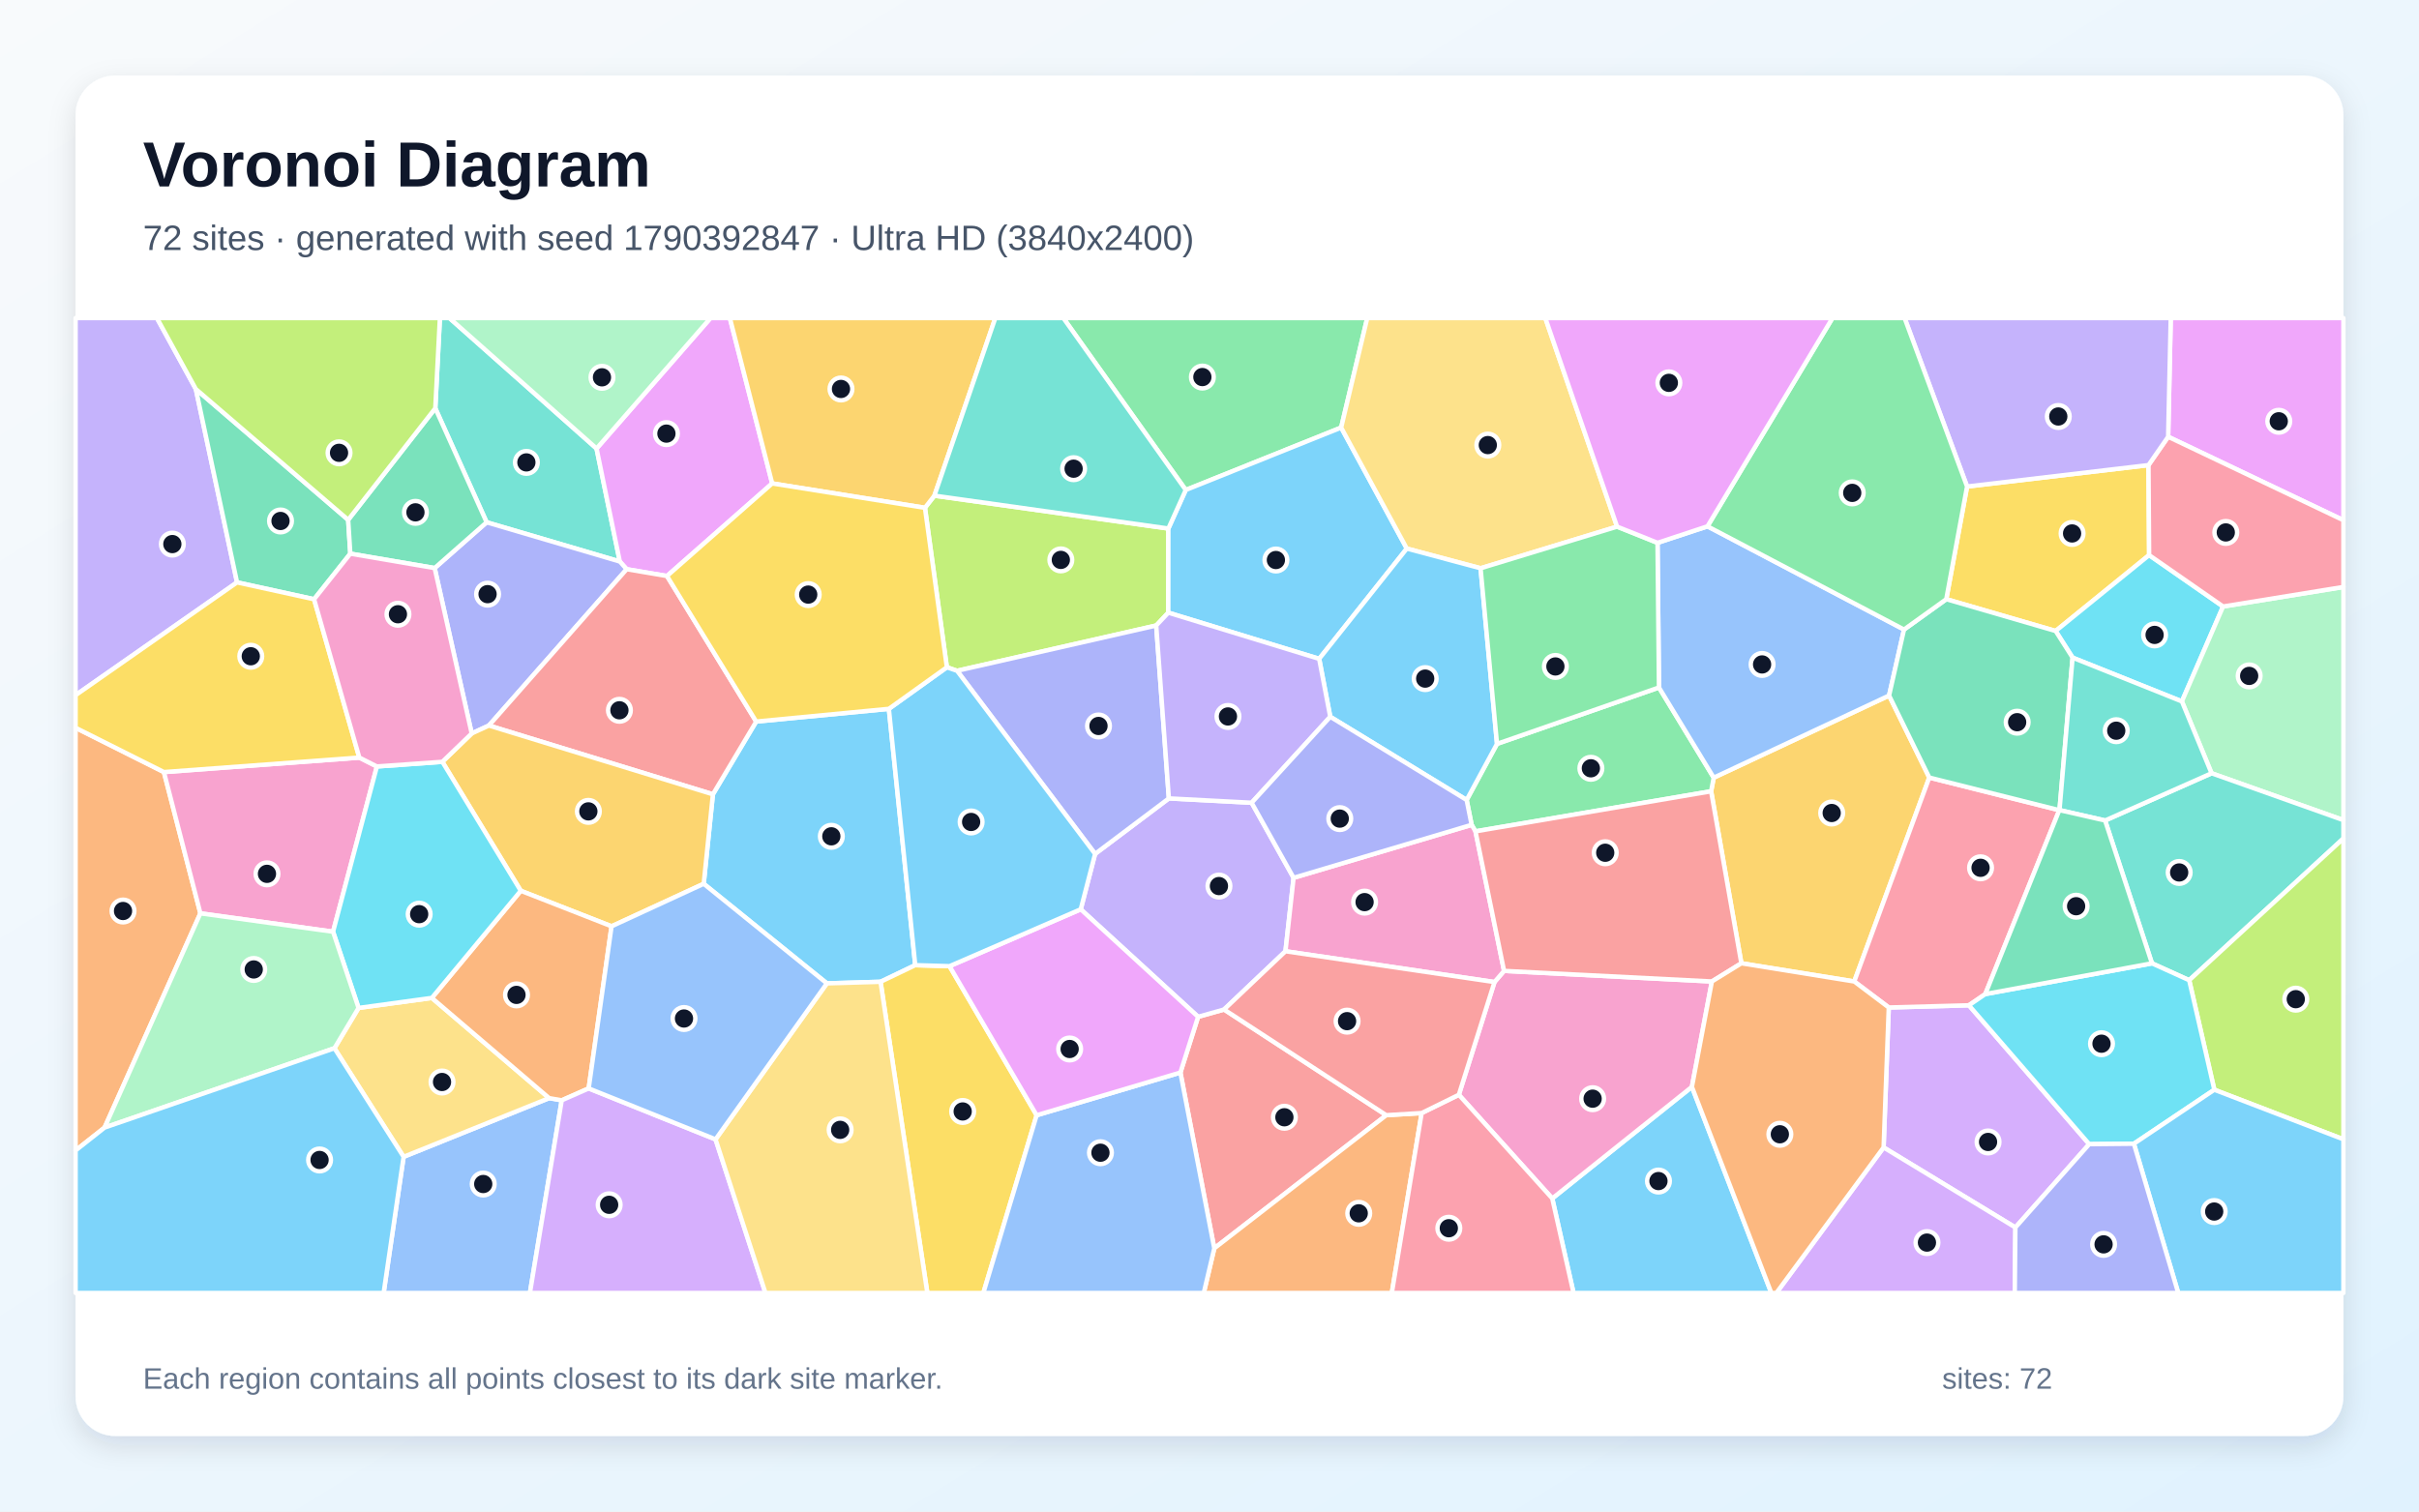
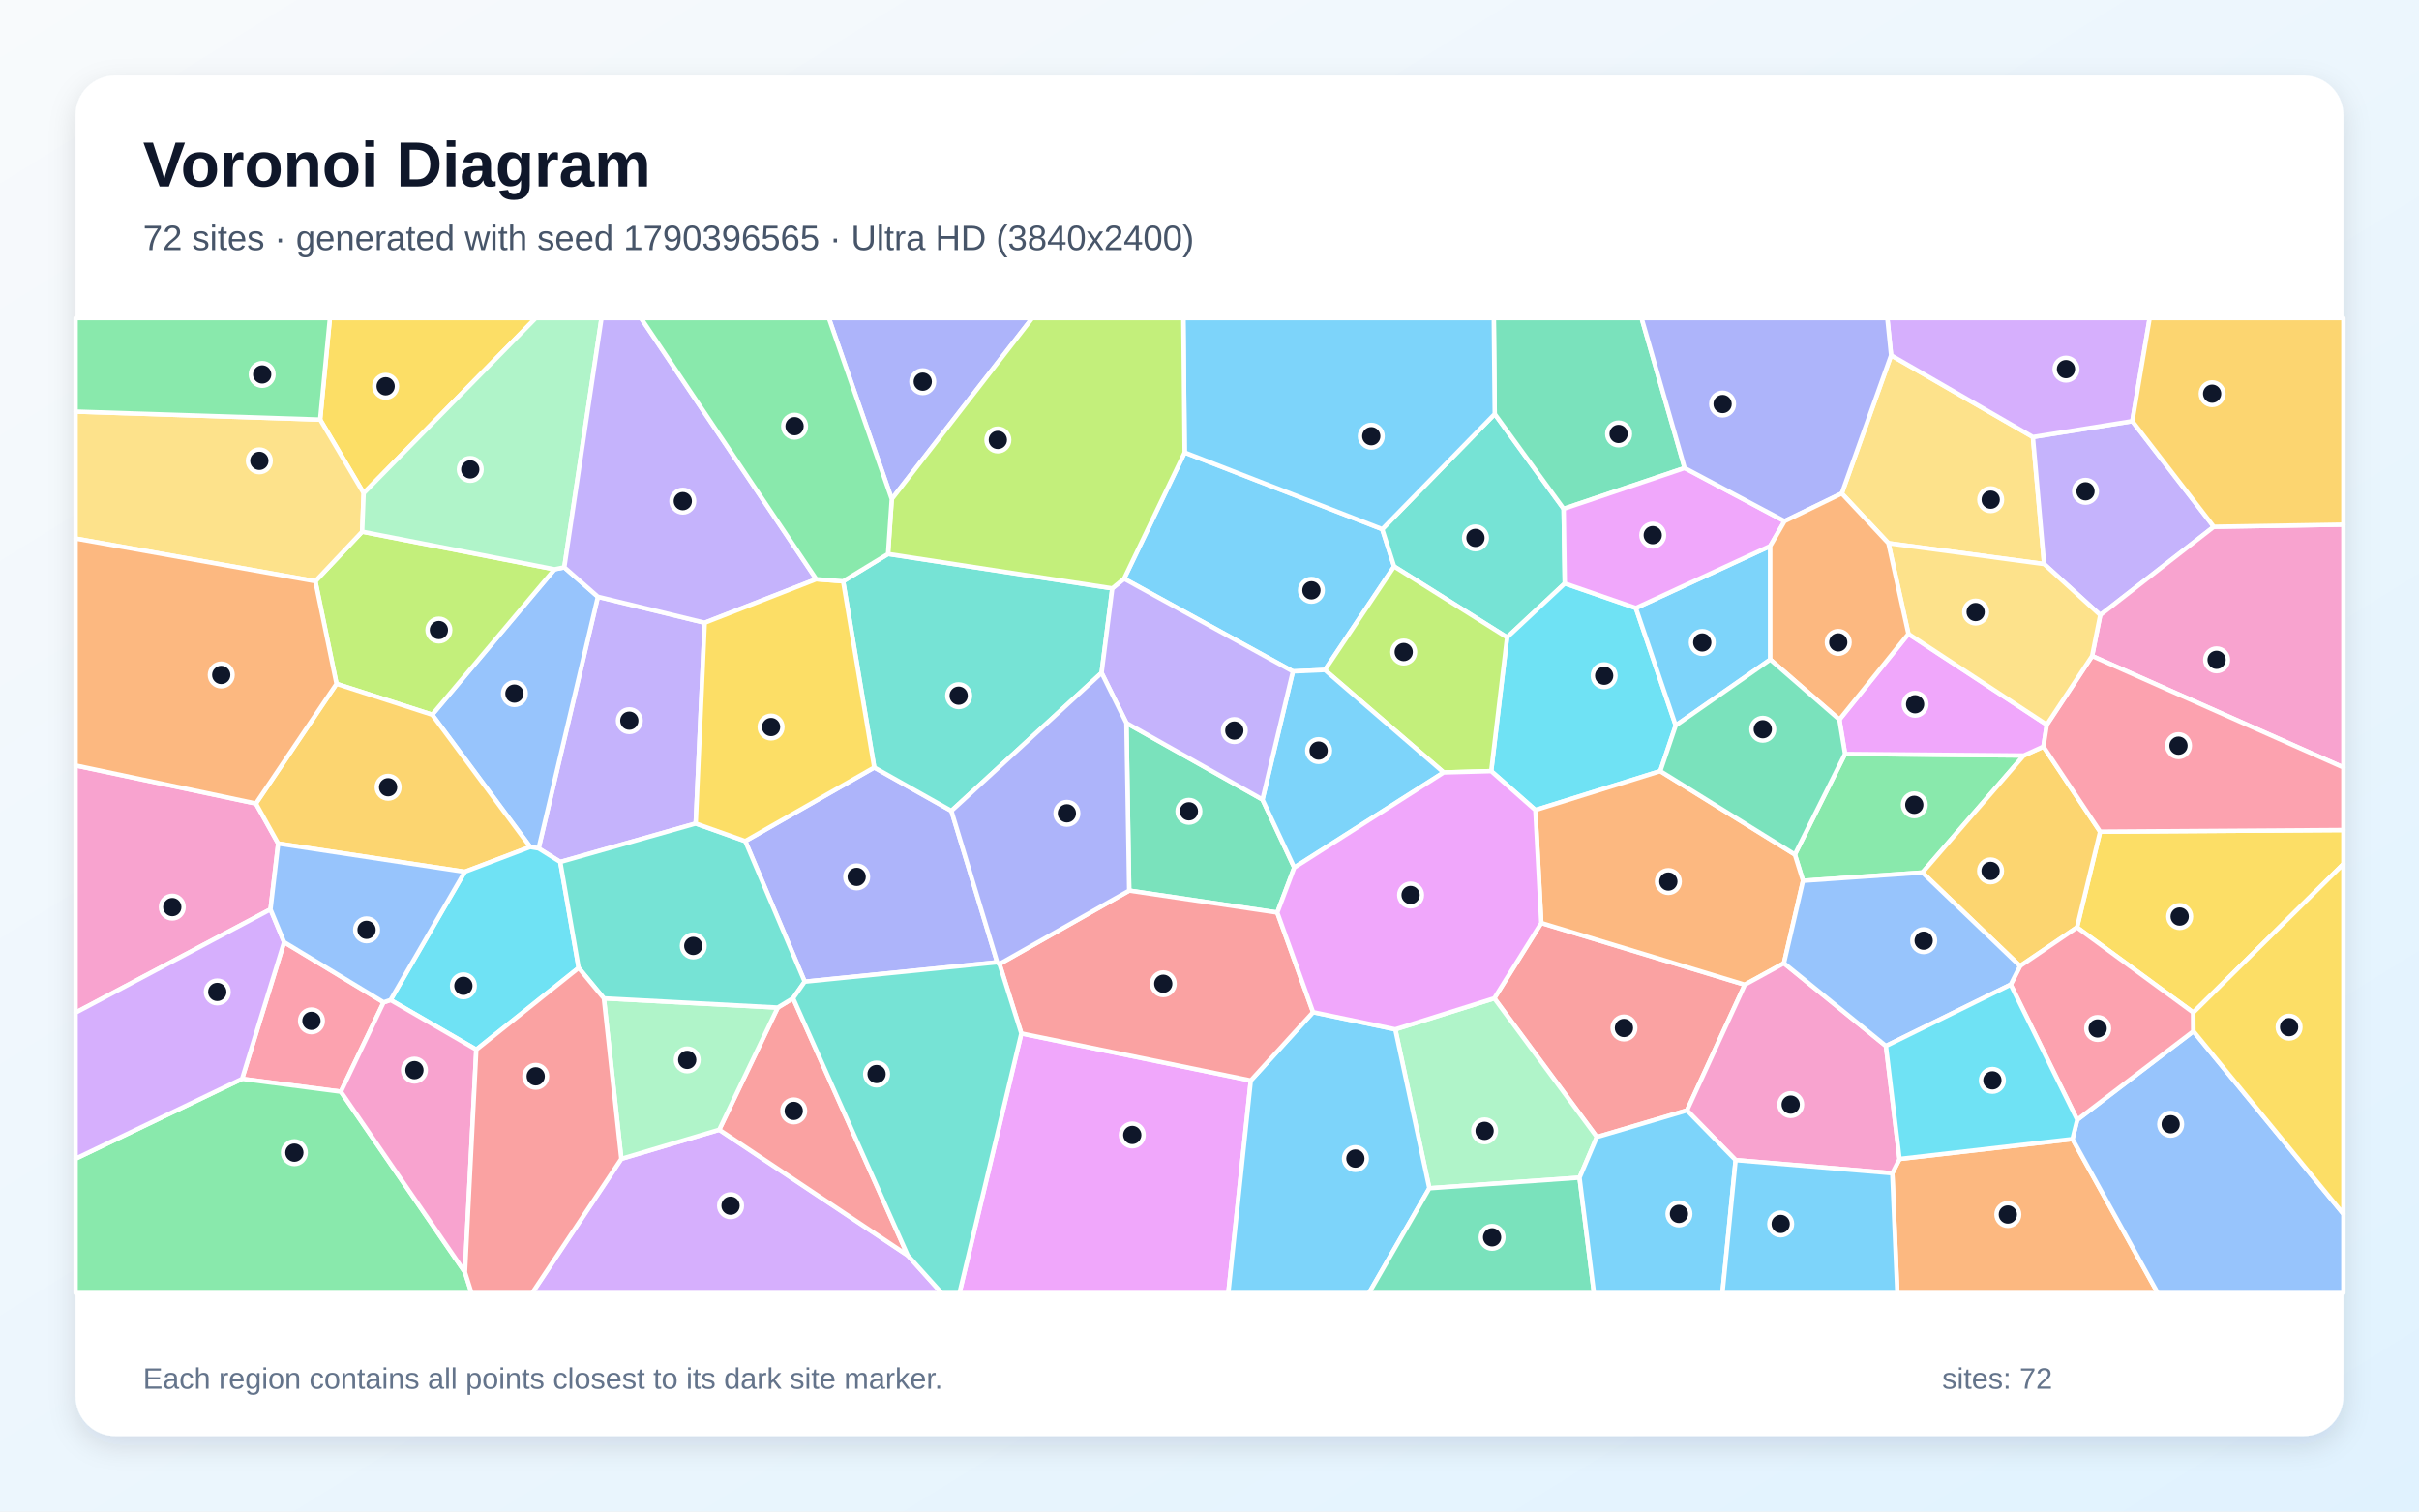
<svg xmlns="http://www.w3.org/2000/svg" width="3840" height="2400" viewBox="0 0 3840 2400" role="img" aria-labelledby="title description">
  <defs>
    <linearGradient id="background" x1="0" y1="0" x2="1" y2="1">
      <stop stop-color="#F8FAFC" />
      <stop offset="1" stop-color="#E0F2FE" />
    </linearGradient>
    <filter id="shadow" x="-5%" y="-5%" width="110%" height="110%">
      <feDropShadow dx="0" dy="15" stdDeviation="22" flood-color="#0F172A" flood-opacity=".12" />
    </filter>
  </defs>
  <rect width="3840" height="2400" fill="url(#background)" />
  <rect x="120" y="120" width="3600" height="2160" rx="63" fill="#FFFFFF" filter="url(#shadow)" />
  <g font-family="Arial, sans-serif">
    <text x="227" y="296" font-size="101" font-weight="700" fill="#0F172A">Voronoi Diagram</text>
-     <text x="227" y="397" font-size="56" fill="#475569">72 sites · generated with seed 1790392847 · Ultra HD (3840x2400)</text>
+     <text x="227" y="397" font-size="56" fill="#475569">72 sites · generated with seed 1790396565 · Ultra HD (3840x2400)</text>
  </g>
  <g stroke="#FFFFFF" stroke-width="7" stroke-linejoin="round">
-     <polygon points="2464.1,1902.9 2685.8,1725.7 2811.9,2053.0 2497.9,2053.0" fill="#38BDF8" fill-opacity="0.65" />
-     <polygon points="310.9,617.8 376.3,924.7 120.0,1103.8 120.0,505.0 249.1,505.0" fill="#A78BFA" fill-opacity="0.65" />
-     <polygon points="2315.8,1738.3 2372.4,1559.3 2387.6,1541.6 2717.5,1558.4 2685.8,1725.7 2464.1,1902.9" fill="#F472B6" fill-opacity="0.65" />
-     <polygon points="166.0,1790.4 120.0,1826.7 120.0,1155.6 260.2,1225.9 318.1,1450.2" fill="#FB923C" fill-opacity="0.65" />
-     <polygon points="3122.6,772.5 3410.6,738.5 3411.6,881.4 3263.2,1001.9 3089.6,951.4" fill="#FACC15" fill-opacity="0.65" />
-     <polygon points="2129.0,678.9 1882.3,778.0 1688.0,505.0 2170.4,505.0" fill="#4ADE80" fill-opacity="0.65" />
-     <polygon points="947.0,712.2 983.9,891.6 772.5,829.3 691.0,648.2 698.3,505.0 713.5,505.0" fill="#2DD4BF" fill-opacity="0.65" />
-     <polygon points="640.7,1836.8 871.7,1743.6 891.7,1747.1 841.2,2053.0 609.0,2053.0" fill="#60A5FA" fill-opacity="0.65" />
-     <polygon points="1225.8,767.6 1058.8,914.6 994.8,903.8 983.9,891.6 947.0,712.2 1127.9,505.0 1158.6,505.0" fill="#E879F9" fill-opacity="0.65" />
-     <polygon points="552.7,825.4 556.1,879.1 498.6,951.5 376.3,924.7 310.9,617.8" fill="#34D399" fill-opacity="0.65" />
-     <polygon points="1873.8,1703.0 1901.9,1614.5 1943.1,1602.9 2200.6,1770.7 1927.6,1982.1" fill="#F87171" fill-opacity="0.65" />
-     <polygon points="994.8,903.8 776.1,1152.0 748.8,1164.6 690.0,902.0 772.5,829.3 983.9,891.6" fill="#818CF8" fill-opacity="0.65" />
-     <polygon points="3062.6,1234.6 2943.5,1558.4 2764.3,1529.5 2716.3,1256.4 2720.4,1234.8 2998.8,1104.4" fill="#FBBF24" fill-opacity="0.65" />
-     <polygon points="1854.7,839.2 1854.6,972.8 1835.4,993.2 1519.3,1065.1 1503.1,1059.5 1468.3,806.3 1483.3,787.0" fill="#A3E635" fill-opacity="0.65" />
-     <polygon points="3199.3,1949.0 2990.1,1821.9 2998.3,1599.7 3125.5,1596.2 3316.5,1816.7" fill="#C084FC" fill-opacity="0.65" />
-     <polygon points="3269.0,1286.4 3151.5,1578.4 3125.5,1596.2 2998.3,1599.7 2943.5,1558.4 3062.6,1234.6" fill="#FB7185" fill-opacity="0.65" />
-     <polygon points="3529.0,963.0 3463.6,1113.7 3290.1,1044.2 3263.2,1001.9 3411.6,881.4" fill="#22D3EE" fill-opacity="0.65" />
-     <polygon points="3510.7,1227.8 3463.6,1113.7 3529.0,963.0 3720.0,932.0 3720.0,1302.2" fill="#86EFAC" fill-opacity="0.65" />
-     <polygon points="530.9,1664.4 569.2,1600.4 685.5,1584.5 871.7,1743.6 640.7,1836.8" fill="#FCD34D" fill-opacity="0.65" />
-     <polygon points="2233.2,871.0 2094.1,1046.1 1854.6,972.8 1854.7,839.2 1882.3,778.0 2129.0,678.9" fill="#38BDF8" fill-opacity="0.65" />
-     <polygon points="1411.0,1125.5 1452.9,1532.5 1397.8,1558.9 1312.6,1561.4 1117.1,1403.3 1131.7,1261.2 1200.4,1145.7" fill="#38BDF8" fill-opacity="0.65" />
-     <polygon points="2053.5,1393.8 2040.6,1510.4 1943.1,1602.9 1901.9,1614.5 1715.6,1443.8 1738.4,1355.8 1855.5,1267.7 1986.9,1274.6" fill="#A78BFA" fill-opacity="0.65" />
-     <polygon points="570.4,1202.9 598.3,1217.0 528.7,1479.4 318.1,1450.2 260.2,1225.9" fill="#F472B6" fill-opacity="0.65" />
-     <polygon points="1927.6,1982.1 2200.6,1770.7 2256.8,1767.3 2209.4,2053.0 1910.9,2053.0" fill="#FB923C" fill-opacity="0.65" />
-     <polygon points="1397.8,1558.9 1452.9,1532.5 1507.3,1534.1 1645.6,1770.8 1561.0,2053.0 1472.1,2053.0" fill="#FACC15" fill-opacity="0.65" />
-     <polygon points="2342.2,1320.0 2336.1,1309.7 2328.2,1270.2 2376.4,1181.1 2633.5,1091.6 2720.4,1234.8 2716.3,1256.4" fill="#4ADE80" fill-opacity="0.65" />
-     <polygon points="3475.2,1556.4 3416.1,1529.6 3341.7,1302.8 3510.7,1227.8 3720.0,1302.2 3720.0,1331.3" fill="#2DD4BF" fill-opacity="0.65" />
-     <polygon points="2631.2,861.9 2710.5,835.7 3022.5,999.6 2998.8,1104.4 2720.4,1234.8 2633.5,1091.6" fill="#60A5FA" fill-opacity="0.65" />
-     <polygon points="3441.8,693.5 3445.9,505.0 3720.0,505.0 3720.0,826.0" fill="#E879F9" fill-opacity="0.65" />
-     <polygon points="3290.1,1044.2 3269.3,1286.3 3269.0,1286.4 3062.6,1234.6 2998.8,1104.4 3022.5,999.6 3089.6,951.4 3263.2,1001.9" fill="#34D399" fill-opacity="0.65" />
-     <polygon points="1200.4,1145.7 1131.7,1261.2 776.1,1152.0 994.8,903.8 1058.8,914.6" fill="#F87171" fill-opacity="0.65" />
-     <polygon points="1855.5,1267.7 1738.4,1355.8 1519.3,1065.1 1835.4,993.2" fill="#818CF8" fill-opacity="0.65" />
-     <polygon points="1131.7,1261.2 1117.1,1403.3 970.8,1470.8 826.7,1414.4 702.2,1209.6 748.8,1164.6 776.1,1152.0" fill="#FBBF24" fill-opacity="0.65" />
-     <polygon points="3515.1,1730.3 3475.2,1556.4 3720.0,1331.3 3720.0,1809.0" fill="#A3E635" fill-opacity="0.65" />
-     <polygon points="2990.1,1821.9 3199.3,1949.0 3198.3,2053.0 2819.8,2053.0" fill="#C084FC" fill-opacity="0.65" />
-     <polygon points="3529.0,963.0 3411.6,881.4 3410.6,738.5 3441.8,693.5 3720.0,826.0 3720.0,932.0" fill="#FB7185" fill-opacity="0.65" />
-     <polygon points="3387.4,1816.0 3316.5,1816.7 3125.5,1596.2 3151.5,1578.4 3416.1,1529.6 3475.2,1556.4 3515.1,1730.3" fill="#22D3EE" fill-opacity="0.65" />
-     <polygon points="947.0,712.2 713.5,505.0 1127.9,505.0" fill="#86EFAC" fill-opacity="0.65" />
-     <polygon points="2567.0,836.2 2350.3,902.3 2233.2,871.0 2129.0,678.9 2170.4,505.0 2453.1,505.0" fill="#FCD34D" fill-opacity="0.65" />
-     <polygon points="2350.3,902.3 2376.4,1181.1 2328.2,1270.2 2111.7,1138.1 2094.1,1046.1 2233.2,871.0" fill="#38BDF8" fill-opacity="0.65" />
-     <polygon points="3387.4,1816.0 3515.1,1730.3 3720.0,1809.0 3720.0,2053.0 3457.8,2053.0" fill="#38BDF8" fill-opacity="0.65" />
-     <polygon points="2111.7,1138.1 1986.9,1274.6 1855.5,1267.7 1835.4,993.2 1854.6,972.8 2094.1,1046.1" fill="#A78BFA" fill-opacity="0.65" />
-     <polygon points="2040.6,1510.4 2053.5,1393.8 2336.1,1309.7 2342.2,1320.0 2387.6,1541.6 2372.4,1559.3" fill="#F472B6" fill-opacity="0.65" />
-     <polygon points="826.7,1414.4 970.8,1470.8 934.5,1728.2 891.7,1747.1 871.7,1743.6 685.5,1584.5" fill="#FB923C" fill-opacity="0.65" />
-     <polygon points="498.6,951.5 570.4,1202.9 260.2,1225.9 120.0,1155.6 120.0,1103.8 376.3,924.7" fill="#FACC15" fill-opacity="0.65" />
-     <polygon points="2350.3,902.3 2567.0,836.2 2631.2,861.9 2633.5,1091.6 2376.4,1181.1" fill="#4ADE80" fill-opacity="0.65" />
-     <polygon points="3510.7,1227.8 3341.7,1302.8 3269.3,1286.3 3290.1,1044.2 3463.6,1113.7" fill="#2DD4BF" fill-opacity="0.65" />
-     <polygon points="1645.6,1770.8 1873.8,1703.0 1927.6,1982.1 1910.9,2053.0 1561.0,2053.0" fill="#60A5FA" fill-opacity="0.65" />
-     <polygon points="1645.6,1770.8 1507.3,1534.1 1715.6,1443.8 1901.9,1614.5 1873.8,1703.0" fill="#E879F9" fill-opacity="0.65" />
-     <polygon points="691.0,648.2 772.5,829.3 690.0,902.0 556.1,879.1 552.7,825.4" fill="#34D399" fill-opacity="0.65" />
-     <polygon points="2342.2,1320.0 2716.3,1256.4 2764.3,1529.5 2717.5,1558.4 2387.6,1541.6" fill="#F87171" fill-opacity="0.65" />
-     <polygon points="3199.3,1949.0 3316.5,1816.7 3387.4,1816.0 3457.8,2053.0 3198.3,2053.0" fill="#818CF8" fill-opacity="0.65" />
-     <polygon points="1483.3,787.0 1468.3,806.3 1225.8,767.6 1158.6,505.0 1580.0,505.0" fill="#FBBF24" fill-opacity="0.65" />
-     <polygon points="691.0,648.2 552.7,825.4 310.9,617.8 249.1,505.0 698.3,505.0" fill="#A3E635" fill-opacity="0.65" />
-     <polygon points="891.7,1747.1 934.5,1728.2 1135.9,1809.1 1215.1,2053.0 841.2,2053.0" fill="#C084FC" fill-opacity="0.65" />
-     <polygon points="2256.8,1767.3 2315.8,1738.3 2464.1,1902.9 2497.9,2053.0 2209.4,2053.0" fill="#FB7185" fill-opacity="0.65" />
-     <polygon points="702.2,1209.6 826.7,1414.4 685.5,1584.5 569.2,1600.4 528.7,1479.4 598.3,1217.0" fill="#22D3EE" fill-opacity="0.65" />
-     <polygon points="166.0,1790.4 318.1,1450.2 528.7,1479.4 569.2,1600.4 530.9,1664.4" fill="#86EFAC" fill-opacity="0.65" />
-     <polygon points="1135.9,1809.1 1312.6,1561.4 1397.8,1558.9 1472.1,2053.0 1215.1,2053.0" fill="#FCD34D" fill-opacity="0.65" />
-     <polygon points="1507.3,1534.1 1452.9,1532.5 1411.0,1125.5 1503.1,1059.5 1519.3,1065.1 1738.4,1355.8 1715.6,1443.8" fill="#38BDF8" fill-opacity="0.65" />
-     <polygon points="120.0,1826.7 166.0,1790.4 530.9,1664.4 640.7,1836.8 609.0,2053.0 120.0,2053.0" fill="#38BDF8" fill-opacity="0.65" />
-     <polygon points="3441.8,693.5 3410.6,738.5 3122.6,772.5 3023.4,505.0 3445.9,505.0" fill="#A78BFA" fill-opacity="0.65" />
-     <polygon points="690.0,902.0 748.8,1164.6 702.2,1209.6 598.3,1217.0 570.4,1202.9 498.6,951.5 556.1,879.1" fill="#F472B6" fill-opacity="0.65" />
-     <polygon points="2685.8,1725.7 2717.5,1558.4 2764.3,1529.5 2943.5,1558.4 2998.3,1599.7 2990.1,1821.9 2819.8,2053.0 2811.9,2053.0" fill="#FB923C" fill-opacity="0.65" />
-     <polygon points="1468.3,806.3 1503.1,1059.5 1411.0,1125.5 1200.4,1145.7 1058.8,914.6 1225.8,767.6" fill="#FACC15" fill-opacity="0.65" />
-     <polygon points="3122.6,772.5 3089.6,951.4 3022.5,999.6 2710.5,835.7 2908.9,505.0 3023.4,505.0" fill="#4ADE80" fill-opacity="0.65" />
-     <polygon points="1854.7,839.2 1483.3,787.0 1580.0,505.0 1688.0,505.0 1882.3,778.0" fill="#2DD4BF" fill-opacity="0.65" />
-     <polygon points="1135.9,1809.1 934.5,1728.2 970.8,1470.8 1117.1,1403.3 1312.6,1561.4" fill="#60A5FA" fill-opacity="0.65" />
-     <polygon points="2710.5,835.7 2631.2,861.9 2567.0,836.2 2453.1,505.0 2908.9,505.0" fill="#E879F9" fill-opacity="0.65" />
-     <polygon points="3269.3,1286.3 3341.7,1302.8 3416.1,1529.6 3151.5,1578.4 3269.0,1286.4" fill="#34D399" fill-opacity="0.65" />
-     <polygon points="2256.8,1767.3 2200.6,1770.7 1943.1,1602.9 2040.6,1510.4 2372.4,1559.3 2315.8,1738.3" fill="#F87171" fill-opacity="0.65" />
-     <polygon points="2053.5,1393.8 1986.9,1274.6 2111.7,1138.1 2328.2,1270.2 2336.1,1309.7" fill="#818CF8" fill-opacity="0.65" />
+     <polygon points="2103.2,1063.8 2052.4,1066.1 1784.4,918.9 1880.6,718.4 2194.2,840.2 2213.1,899.4" fill="#38BDF8" fill-opacity="0.65" />
+     <polygon points="1118.7,988.8 1104.4,1307.6 889.4,1368.6 855.0,1347.1 949.1,947.5" fill="#A78BFA" fill-opacity="0.65" />
+     <polygon points="406.2,1275.8 441.6,1339.4 429.4,1443.9 120.0,1607.9 120.0,1215.4" fill="#F472B6" fill-opacity="0.65" />
+     <polygon points="3003.9,1862.9 3015.4,1840.2 3289.9,1808.6 3425.3,2053.0 3011.9,2053.0" fill="#FB923C" fill-opacity="0.65" />
+     <polygon points="3481.7,1607.7 3297.1,1472.5 3333.8,1320.5 3720.0,1317.9 3720.0,1371.8" fill="#FACC15" fill-opacity="0.65" />
+     <polygon points="2928.9,1197.1 3212.6,1199.6 3051.7,1385.4 2862.2,1398.5 2849.2,1356.8" fill="#4ADE80" fill-opacity="0.65" />
+     <polygon points="2372.8,657.3 2482.2,807.9 2484.0,926.4 2392.4,1012.0 2213.1,899.4 2194.2,840.2" fill="#2DD4BF" fill-opacity="0.65" />
+     <polygon points="841.7,1344.8 686.0,1134.8 880.3,903.9 895.8,900.8 949.1,947.5 855.0,1347.1" fill="#60A5FA" fill-opacity="0.65" />
+     <polygon points="1621.3,1640.9 1985.6,1715.6 1949.9,2053.0 1523.1,2053.0" fill="#E879F9" fill-opacity="0.65" />
+     <polygon points="2674.3,743.1 2482.2,807.9 2372.8,657.3 2371.3,505.0 2605.9,505.0" fill="#34D399" fill-opacity="0.65" />
+     <polygon points="2678.0,1763.1 2534.9,1805.4 2372.1,1585.1 2446.7,1465.5 2769.8,1563.5" fill="#F87171" fill-opacity="0.65" />
+     <polygon points="1583.0,1527.9 1277.4,1558.7 1183.0,1335.5 1387.8,1218.6 1510.3,1287.5" fill="#818CF8" fill-opacity="0.65" />
+     <polygon points="3051.7,1385.4 3212.6,1199.6 3243.8,1185.4 3333.8,1320.5 3297.1,1472.5 3206.7,1533.9" fill="#FBBF24" fill-opacity="0.65" />
+     <polygon points="880.3,903.9 686.0,1134.8 534.2,1085.8 500.6,922.9 574.9,844.2" fill="#A3E635" fill-opacity="0.65" />
+     <polygon points="986.3,1840.0 1141.7,1793.8 1441.0,1993.3 1494.8,2053.0 844.8,2053.0" fill="#C084FC" fill-opacity="0.65" />
+     <polygon points="609.0,1591.5 541.1,1733.4 384.3,1713.0 451.0,1495.9" fill="#FB7185" fill-opacity="0.65" />
+     <polygon points="2596.8,965.4 2660.1,1151.9 2635.6,1224.4 2437.3,1286.2 2367.2,1224.4 2392.4,1012.0 2484.0,926.4" fill="#22D3EE" fill-opacity="0.65" />
+     <polygon points="2507.4,1869.9 2269.0,1886.7 2214.9,1634.4 2372.1,1585.1 2534.9,1805.4" fill="#86EFAC" fill-opacity="0.65" />
+     <polygon points="2923.7,783.5 3002.0,564.1 3227.1,693.9 3244.9,895.6 2997.7,862.5" fill="#FCD34D" fill-opacity="0.65" />
+     <polygon points="1985.6,1715.6 2084.4,1607.1 2214.9,1634.4 2269.0,1886.7 2173.2,2053.0 1949.9,2053.0" fill="#38BDF8" fill-opacity="0.65" />
+     <polygon points="2372.8,657.3 2194.2,840.2 1880.6,718.4 1878.5,505.0 2371.3,505.0" fill="#38BDF8" fill-opacity="0.65" />
+     <polygon points="3514.3,836.4 3334.0,976.6 3244.9,895.6 3227.1,693.9 3384.9,668.7" fill="#A78BFA" fill-opacity="0.65" />
+     <polygon points="3321.1,1041.6 3334.0,976.6 3514.3,836.4 3720.0,833.0 3720.0,1218.6" fill="#F472B6" fill-opacity="0.65" />
+     <polygon points="2831.9,1529.4 2769.8,1563.5 2446.7,1465.5 2437.3,1286.2 2635.6,1224.4 2849.2,1356.8 2862.2,1398.5" fill="#FB923C" fill-opacity="0.65" />
+     <polygon points="577.3,783.1 508.2,666.2 523.7,505.0 850.5,505.0" fill="#FACC15" fill-opacity="0.65" />
+     <polygon points="120.0,1839.8 384.3,1713.0 541.1,1733.4 738.1,2020.1 748.5,2053.0 120.0,2053.0" fill="#4ADE80" fill-opacity="0.65" />
+     <polygon points="1338.4,923.0 1409.7,879.6 1765.7,934.2 1748.7,1068.4 1510.3,1287.5 1387.8,1218.6" fill="#2DD4BF" fill-opacity="0.65" />
+     <polygon points="3289.9,1808.6 3297.5,1778.0 3481.9,1637.4 3720.0,1927.6 3720.0,2053.0 3425.3,2053.0" fill="#60A5FA" fill-opacity="0.65" />
+     <polygon points="2919.9,1142.6 3029.5,1006.5 3249.2,1150.7 3243.8,1185.4 3212.6,1199.6 2928.9,1197.1" fill="#E879F9" fill-opacity="0.65" />
+     <polygon points="1788.1,1148.0 2004.1,1269.5 2054.6,1377.5 2027.6,1449.0 1792.5,1414.1" fill="#34D399" fill-opacity="0.65" />
+     <polygon points="1441.0,1993.3 1141.7,1793.8 1234.6,1599.8 1259.0,1585.0" fill="#F87171" fill-opacity="0.65" />
+     <polygon points="1415.6,792.5 1315.7,505.0 1638.7,505.0" fill="#818CF8" fill-opacity="0.65" />
+     <polygon points="737.8,1384.2 441.6,1339.4 406.2,1275.8 534.2,1085.8 686.0,1134.8 841.7,1344.8" fill="#FBBF24" fill-opacity="0.65" />
+     <polygon points="2367.2,1224.4 2291.7,1226.5 2103.2,1063.8 2213.1,899.4 2392.4,1012.0" fill="#A3E635" fill-opacity="0.65" />
+     <polygon points="3384.9,668.7 3227.1,693.9 3002.0,564.1 2996.0,505.0 3412.5,505.0" fill="#C084FC" fill-opacity="0.65" />
+     <polygon points="3481.9,1637.4 3297.5,1778.0 3191.8,1563.4 3206.7,1533.9 3297.1,1472.5 3481.7,1607.7" fill="#FB7185" fill-opacity="0.65" />
+     <polygon points="756.1,1666.6 620.0,1587.8 737.8,1384.2 841.7,1344.8 855.0,1347.1 889.4,1368.6 918.6,1536.8" fill="#22D3EE" fill-opacity="0.65" />
+     <polygon points="958.6,1585.2 1234.6,1599.8 1141.7,1793.8 986.3,1840.0" fill="#86EFAC" fill-opacity="0.65" />
+     <polygon points="508.2,666.2 577.3,783.1 574.9,844.2 500.6,922.9 120.0,855.1 120.0,653.5" fill="#FCD34D" fill-opacity="0.65" />
+     <polygon points="2291.7,1226.5 2054.6,1377.5 2004.1,1269.5 2052.4,1066.1 2103.2,1063.8" fill="#38BDF8" fill-opacity="0.65" />
+     <polygon points="2660.1,1151.9 2596.8,965.4 2810.1,867.0 2810.2,1047.2" fill="#38BDF8" fill-opacity="0.65" />
+     <polygon points="2004.1,1269.5 1788.1,1148.0 1748.7,1068.4 1765.7,934.2 1784.4,918.9 2052.4,1066.1" fill="#A78BFA" fill-opacity="0.65" />
+     <polygon points="2755.2,1842.0 2678.0,1763.1 2769.8,1563.5 2831.9,1529.4 2993.8,1660.8 3015.4,1840.2 3003.9,1862.9" fill="#F472B6" fill-opacity="0.65" />
+     <polygon points="500.6,922.9 534.2,1085.8 406.2,1275.8 120.0,1215.4 120.0,855.1" fill="#FB923C" fill-opacity="0.65" />
+     <polygon points="3481.9,1637.4 3481.7,1607.7 3720.0,1371.8 3720.0,1927.6" fill="#FACC15" fill-opacity="0.65" />
+     <polygon points="508.2,666.2 120.0,653.5 120.0,505.0 523.7,505.0" fill="#4ADE80" fill-opacity="0.65" />
+     <polygon points="1259.0,1585.0 1234.6,1599.8 958.6,1585.2 918.6,1536.8 889.4,1368.6 1104.4,1307.6 1183.0,1335.5 1277.4,1558.7" fill="#2DD4BF" fill-opacity="0.65" />
+     <polygon points="2993.8,1660.8 2831.9,1529.4 2862.2,1398.5 3051.7,1385.4 3206.7,1533.9 3191.8,1563.4" fill="#60A5FA" fill-opacity="0.65" />
+     <polygon points="2832.9,827.5 2810.1,867.0 2596.8,965.4 2484.0,926.4 2482.2,807.9 2674.3,743.1" fill="#E879F9" fill-opacity="0.65" />
+     <polygon points="2269.0,1886.7 2507.4,1869.9 2530.3,2053.0 2173.2,2053.0" fill="#34D399" fill-opacity="0.65" />
+     <polygon points="1792.5,1414.1 2027.6,1449.0 2084.4,1607.1 1985.6,1715.6 1621.3,1640.9 1586.6,1530.6" fill="#F87171" fill-opacity="0.65" />
+     <polygon points="3002.0,564.1 2923.7,783.5 2832.9,827.5 2674.3,743.1 2605.9,505.0 2996.0,505.0" fill="#818CF8" fill-opacity="0.65" />
+     <polygon points="3514.3,836.4 3384.9,668.7 3412.5,505.0 3720.0,505.0 3720.0,833.0" fill="#FBBF24" fill-opacity="0.65" />
+     <polygon points="1765.7,934.2 1409.7,879.6 1415.6,792.5 1638.7,505.0 1878.5,505.0 1880.6,718.4 1784.4,918.9" fill="#A3E635" fill-opacity="0.65" />
+     <polygon points="120.0,1839.8 120.0,1607.9 429.4,1443.9 451.0,1495.9 384.3,1713.0" fill="#C084FC" fill-opacity="0.65" />
+     <polygon points="3333.8,1320.5 3243.8,1185.4 3249.2,1150.7 3321.1,1041.6 3720.0,1218.6 3720.0,1317.9" fill="#FB7185" fill-opacity="0.65" />
+     <polygon points="2993.8,1660.8 3191.8,1563.4 3297.5,1778.0 3289.9,1808.6 3015.4,1840.2" fill="#22D3EE" fill-opacity="0.65" />
+     <polygon points="895.8,900.8 880.3,903.9 574.9,844.2 577.3,783.1 850.5,505.0 954.9,505.0" fill="#86EFAC" fill-opacity="0.65" />
+     <polygon points="2997.7,862.5 3244.9,895.6 3334.0,976.6 3321.1,1041.6 3249.2,1150.7 3029.5,1006.5" fill="#FCD34D" fill-opacity="0.65" />
+     <polygon points="2507.4,1869.9 2534.9,1805.4 2678.0,1763.1 2755.2,1842.0 2734.3,2053.0 2530.3,2053.0" fill="#38BDF8" fill-opacity="0.65" />
+     <polygon points="2755.2,1842.0 3003.9,1862.9 3011.9,2053.0 2734.3,2053.0" fill="#38BDF8" fill-opacity="0.65" />
+     <polygon points="1295.8,919.7 1118.7,988.8 949.1,947.5 895.8,900.8 954.9,505.0 1017.5,505.0" fill="#A78BFA" fill-opacity="0.65" />
+     <polygon points="738.1,2020.1 541.1,1733.4 609.0,1591.5 620.0,1587.8 756.1,1666.6" fill="#F472B6" fill-opacity="0.65" />
+     <polygon points="2832.9,827.5 2923.7,783.5 2997.7,862.5 3029.5,1006.5 2919.9,1142.6 2810.2,1047.2 2810.1,867.0" fill="#FB923C" fill-opacity="0.65" />
+     <polygon points="1295.8,919.7 1338.4,923.0 1387.8,1218.6 1183.0,1335.5 1104.4,1307.6 1118.7,988.8" fill="#FACC15" fill-opacity="0.65" />
+     <polygon points="1415.6,792.5 1409.7,879.6 1338.4,923.0 1295.8,919.7 1017.5,505.0 1315.7,505.0" fill="#4ADE80" fill-opacity="0.65" />
+     <polygon points="1441.0,1993.3 1259.0,1585.0 1277.4,1558.7 1583.0,1527.9 1586.6,1530.6 1621.3,1640.9 1523.1,2053.0 1494.8,2053.0" fill="#2DD4BF" fill-opacity="0.65" />
+     <polygon points="620.0,1587.8 609.0,1591.5 451.0,1495.9 429.4,1443.9 441.6,1339.4 737.8,1384.2" fill="#60A5FA" fill-opacity="0.65" />
+     <polygon points="2291.7,1226.5 2367.2,1224.4 2437.3,1286.2 2446.7,1465.5 2372.1,1585.1 2214.9,1634.4 2084.4,1607.1 2027.6,1449.0 2054.6,1377.5" fill="#E879F9" fill-opacity="0.65" />
+     <polygon points="2635.6,1224.4 2660.1,1151.9 2810.2,1047.2 2919.9,1142.6 2928.9,1197.1 2849.2,1356.8" fill="#34D399" fill-opacity="0.65" />
+     <polygon points="738.1,2020.1 756.1,1666.6 918.6,1536.8 958.6,1585.2 986.3,1840.0 844.8,2053.0 748.5,2053.0" fill="#F87171" fill-opacity="0.65" />
+     <polygon points="1788.1,1148.0 1792.5,1414.1 1586.6,1530.6 1583.0,1527.9 1510.3,1287.5 1748.7,1068.4" fill="#818CF8" fill-opacity="0.65" />
  </g>
  <g>
-     <circle cx="2632.7" cy="1875.3" r="18" fill="#0F172A" stroke="#FFFFFF" stroke-width="7" />
-     <circle cx="273.6" cy="863.9" r="18" fill="#0F172A" stroke="#FFFFFF" stroke-width="7" />
-     <circle cx="2528.2" cy="1744.5" r="18" fill="#0F172A" stroke="#FFFFFF" stroke-width="7" />
-     <circle cx="195.3" cy="1446.5" r="18" fill="#0F172A" stroke="#FFFFFF" stroke-width="7" />
-     <circle cx="3289.3" cy="847.0" r="18" fill="#0F172A" stroke="#FFFFFF" stroke-width="7" />
-     <circle cx="1908.7" cy="598.7" r="18" fill="#0F172A" stroke="#FFFFFF" stroke-width="7" />
-     <circle cx="835.6" cy="734.2" r="18" fill="#0F172A" stroke="#FFFFFF" stroke-width="7" />
-     <circle cx="767.1" cy="1880.0" r="18" fill="#0F172A" stroke="#FFFFFF" stroke-width="7" />
-     <circle cx="1057.9" cy="688.5" r="18" fill="#0F172A" stroke="#FFFFFF" stroke-width="7" />
-     <circle cx="445.3" cy="827.2" r="18" fill="#0F172A" stroke="#FFFFFF" stroke-width="7" />
-     <circle cx="2038.9" cy="1774.0" r="18" fill="#0F172A" stroke="#FFFFFF" stroke-width="7" />
-     <circle cx="774.0" cy="943.4" r="18" fill="#0F172A" stroke="#FFFFFF" stroke-width="7" />
-     <circle cx="2907.7" cy="1290.9" r="18" fill="#0F172A" stroke="#FFFFFF" stroke-width="7" />
-     <circle cx="1684.0" cy="889.0" r="18" fill="#0F172A" stroke="#FFFFFF" stroke-width="7" />
-     <circle cx="3155.9" cy="1813.2" r="18" fill="#0F172A" stroke="#FFFFFF" stroke-width="7" />
-     <circle cx="3144.0" cy="1377.9" r="18" fill="#0F172A" stroke="#FFFFFF" stroke-width="7" />
-     <circle cx="3420.3" cy="1008.1" r="18" fill="#0F172A" stroke="#FFFFFF" stroke-width="7" />
-     <circle cx="3570.4" cy="1073.2" r="18" fill="#0F172A" stroke="#FFFFFF" stroke-width="7" />
-     <circle cx="701.7" cy="1718.0" r="18" fill="#0F172A" stroke="#FFFFFF" stroke-width="7" />
-     <circle cx="2025.4" cy="889.2" r="18" fill="#0F172A" stroke="#FFFFFF" stroke-width="7" />
-     <circle cx="1319.7" cy="1327.9" r="18" fill="#0F172A" stroke="#FFFFFF" stroke-width="7" />
-     <circle cx="1935.0" cy="1406.9" r="18" fill="#0F172A" stroke="#FFFFFF" stroke-width="7" />
-     <circle cx="423.8" cy="1387.5" r="18" fill="#0F172A" stroke="#FFFFFF" stroke-width="7" />
-     <circle cx="2156.9" cy="1926.5" r="18" fill="#0F172A" stroke="#FFFFFF" stroke-width="7" />
-     <circle cx="1528.2" cy="1764.8" r="18" fill="#0F172A" stroke="#FFFFFF" stroke-width="7" />
-     <circle cx="2525.4" cy="1219.9" r="18" fill="#0F172A" stroke="#FFFFFF" stroke-width="7" />
-     <circle cx="3459.3" cy="1385.3" r="18" fill="#0F172A" stroke="#FFFFFF" stroke-width="7" />
-     <circle cx="2797.2" cy="1055.0" r="18" fill="#0F172A" stroke="#FFFFFF" stroke-width="7" />
-     <circle cx="3617.4" cy="668.9" r="18" fill="#0F172A" stroke="#FFFFFF" stroke-width="7" />
-     <circle cx="3202.1" cy="1146.7" r="18" fill="#0F172A" stroke="#FFFFFF" stroke-width="7" />
-     <circle cx="983.3" cy="1127.8" r="18" fill="#0F172A" stroke="#FFFFFF" stroke-width="7" />
-     <circle cx="1743.8" cy="1152.7" r="18" fill="#0F172A" stroke="#FFFFFF" stroke-width="7" />
-     <circle cx="934.0" cy="1288.3" r="18" fill="#0F172A" stroke="#FFFFFF" stroke-width="7" />
-     <circle cx="3644.4" cy="1586.5" r="18" fill="#0F172A" stroke="#FFFFFF" stroke-width="7" />
-     <circle cx="3058.9" cy="1973.0" r="18" fill="#0F172A" stroke="#FFFFFF" stroke-width="7" />
-     <circle cx="3533.3" cy="845.4" r="18" fill="#0F172A" stroke="#FFFFFF" stroke-width="7" />
-     <circle cx="3336.0" cy="1657.2" r="18" fill="#0F172A" stroke="#FFFFFF" stroke-width="7" />
-     <circle cx="955.6" cy="599.1" r="18" fill="#0F172A" stroke="#FFFFFF" stroke-width="7" />
-     <circle cx="2361.8" cy="706.7" r="18" fill="#0F172A" stroke="#FFFFFF" stroke-width="7" />
-     <circle cx="2262.4" cy="1077.5" r="18" fill="#0F172A" stroke="#FFFFFF" stroke-width="7" />
-     <circle cx="3514.9" cy="1923.7" r="18" fill="#0F172A" stroke="#FFFFFF" stroke-width="7" />
-     <circle cx="1949.3" cy="1137.6" r="18" fill="#0F172A" stroke="#FFFFFF" stroke-width="7" />
-     <circle cx="2166.2" cy="1432.4" r="18" fill="#0F172A" stroke="#FFFFFF" stroke-width="7" />
-     <circle cx="819.9" cy="1579.7" r="18" fill="#0F172A" stroke="#FFFFFF" stroke-width="7" />
-     <circle cx="398.1" cy="1042.0" r="18" fill="#0F172A" stroke="#FFFFFF" stroke-width="7" />
-     <circle cx="2469.1" cy="1058.2" r="18" fill="#0F172A" stroke="#FFFFFF" stroke-width="7" />
-     <circle cx="3359.4" cy="1160.2" r="18" fill="#0F172A" stroke="#FFFFFF" stroke-width="7" />
-     <circle cx="1746.9" cy="1830.3" r="18" fill="#0F172A" stroke="#FFFFFF" stroke-width="7" />
-     <circle cx="1698.0" cy="1665.6" r="18" fill="#0F172A" stroke="#FFFFFF" stroke-width="7" />
-     <circle cx="659.5" cy="813.5" r="18" fill="#0F172A" stroke="#FFFFFF" stroke-width="7" />
-     <circle cx="2548.2" cy="1354.0" r="18" fill="#0F172A" stroke="#FFFFFF" stroke-width="7" />
-     <circle cx="3339.3" cy="1975.8" r="18" fill="#0F172A" stroke="#FFFFFF" stroke-width="7" />
-     <circle cx="1335.0" cy="617.6" r="18" fill="#0F172A" stroke="#FFFFFF" stroke-width="7" />
-     <circle cx="538.2" cy="719.0" r="18" fill="#0F172A" stroke="#FFFFFF" stroke-width="7" />
-     <circle cx="967.0" cy="1913.0" r="18" fill="#0F172A" stroke="#FFFFFF" stroke-width="7" />
-     <circle cx="2299.9" cy="1950.2" r="18" fill="#0F172A" stroke="#FFFFFF" stroke-width="7" />
-     <circle cx="665.4" cy="1451.5" r="18" fill="#0F172A" stroke="#FFFFFF" stroke-width="7" />
-     <circle cx="402.8" cy="1539.3" r="18" fill="#0F172A" stroke="#FFFFFF" stroke-width="7" />
-     <circle cx="1333.7" cy="1794.0" r="18" fill="#0F172A" stroke="#FFFFFF" stroke-width="7" />
-     <circle cx="1541.6" cy="1305.1" r="18" fill="#0F172A" stroke="#FFFFFF" stroke-width="7" />
-     <circle cx="507.3" cy="1841.8" r="18" fill="#0F172A" stroke="#FFFFFF" stroke-width="7" />
-     <circle cx="3267.4" cy="661.3" r="18" fill="#0F172A" stroke="#FFFFFF" stroke-width="7" />
-     <circle cx="631.7" cy="975.3" r="18" fill="#0F172A" stroke="#FFFFFF" stroke-width="7" />
-     <circle cx="2825.4" cy="1801.0" r="18" fill="#0F172A" stroke="#FFFFFF" stroke-width="7" />
-     <circle cx="1283.0" cy="944.1" r="18" fill="#0F172A" stroke="#FFFFFF" stroke-width="7" />
-     <circle cx="2940.3" cy="782.6" r="18" fill="#0F172A" stroke="#FFFFFF" stroke-width="7" />
-     <circle cx="1704.3" cy="744.2" r="18" fill="#0F172A" stroke="#FFFFFF" stroke-width="7" />
-     <circle cx="1085.8" cy="1617.2" r="18" fill="#0F172A" stroke="#FFFFFF" stroke-width="7" />
-     <circle cx="2649.2" cy="607.9" r="18" fill="#0F172A" stroke="#FFFFFF" stroke-width="7" />
-     <circle cx="3295.7" cy="1438.9" r="18" fill="#0F172A" stroke="#FFFFFF" stroke-width="7" />
-     <circle cx="2138.4" cy="1621.4" r="18" fill="#0F172A" stroke="#FFFFFF" stroke-width="7" />
-     <circle cx="2126.8" cy="1299.8" r="18" fill="#0F172A" stroke="#FFFFFF" stroke-width="7" />
+     <circle cx="2081.8" cy="937.3" r="18" fill="#0F172A" stroke="#FFFFFF" stroke-width="7" />
+     <circle cx="999.0" cy="1144.3" r="18" fill="#0F172A" stroke="#FFFFFF" stroke-width="7" />
+     <circle cx="273.5" cy="1440.3" r="18" fill="#0F172A" stroke="#FFFFFF" stroke-width="7" />
+     <circle cx="3187.3" cy="1928.4" r="18" fill="#0F172A" stroke="#FFFFFF" stroke-width="7" />
+     <circle cx="3460.1" cy="1455.3" r="18" fill="#0F172A" stroke="#FFFFFF" stroke-width="7" />
+     <circle cx="3038.8" cy="1277.9" r="18" fill="#0F172A" stroke="#FFFFFF" stroke-width="7" />
+     <circle cx="2342.2" cy="854.1" r="18" fill="#0F172A" stroke="#FFFFFF" stroke-width="7" />
+     <circle cx="816.6" cy="1101.3" r="18" fill="#0F172A" stroke="#FFFFFF" stroke-width="7" />
+     <circle cx="1797.4" cy="1802.1" r="18" fill="#0F172A" stroke="#FFFFFF" stroke-width="7" />
+     <circle cx="2569.4" cy="689.0" r="18" fill="#0F172A" stroke="#FFFFFF" stroke-width="7" />
+     <circle cx="2577.9" cy="1632.2" r="18" fill="#0F172A" stroke="#FFFFFF" stroke-width="7" />
+     <circle cx="1359.9" cy="1392.3" r="18" fill="#0F172A" stroke="#FFFFFF" stroke-width="7" />
+     <circle cx="3159.9" cy="1382.8" r="18" fill="#0F172A" stroke="#FFFFFF" stroke-width="7" />
+     <circle cx="696.7" cy="1000.4" r="18" fill="#0F172A" stroke="#FFFFFF" stroke-width="7" />
+     <circle cx="1159.7" cy="1914.4" r="18" fill="#0F172A" stroke="#FFFFFF" stroke-width="7" />
+     <circle cx="494.4" cy="1620.9" r="18" fill="#0F172A" stroke="#FFFFFF" stroke-width="7" />
+     <circle cx="2546.5" cy="1072.9" r="18" fill="#0F172A" stroke="#FFFFFF" stroke-width="7" />
+     <circle cx="2356.7" cy="1795.6" r="18" fill="#0F172A" stroke="#FFFFFF" stroke-width="7" />
+     <circle cx="3160.1" cy="793.4" r="18" fill="#0F172A" stroke="#FFFFFF" stroke-width="7" />
+     <circle cx="2151.6" cy="1839.6" r="18" fill="#0F172A" stroke="#FFFFFF" stroke-width="7" />
+     <circle cx="2176.8" cy="692.6" r="18" fill="#0F172A" stroke="#FFFFFF" stroke-width="7" />
+     <circle cx="3310.6" cy="780.1" r="18" fill="#0F172A" stroke="#FFFFFF" stroke-width="7" />
+     <circle cx="3518.7" cy="1047.7" r="18" fill="#0F172A" stroke="#FFFFFF" stroke-width="7" />
+     <circle cx="2648.4" cy="1399.7" r="18" fill="#0F172A" stroke="#FFFFFF" stroke-width="7" />
+     <circle cx="612.2" cy="613.3" r="18" fill="#0F172A" stroke="#FFFFFF" stroke-width="7" />
+     <circle cx="467.3" cy="1830.2" r="18" fill="#0F172A" stroke="#FFFFFF" stroke-width="7" />
+     <circle cx="1521.8" cy="1104.6" r="18" fill="#0F172A" stroke="#FFFFFF" stroke-width="7" />
+     <circle cx="3445.8" cy="1785.1" r="18" fill="#0F172A" stroke="#FFFFFF" stroke-width="7" />
+     <circle cx="3040.1" cy="1118.2" r="18" fill="#0F172A" stroke="#FFFFFF" stroke-width="7" />
+     <circle cx="1887.3" cy="1288.2" r="18" fill="#0F172A" stroke="#FFFFFF" stroke-width="7" />
+     <circle cx="1260.0" cy="1763.9" r="18" fill="#0F172A" stroke="#FFFFFF" stroke-width="7" />
+     <circle cx="1464.8" cy="606.0" r="18" fill="#0F172A" stroke="#FFFFFF" stroke-width="7" />
+     <circle cx="616.1" cy="1250.0" r="18" fill="#0F172A" stroke="#FFFFFF" stroke-width="7" />
+     <circle cx="2228.3" cy="1035.3" r="18" fill="#0F172A" stroke="#FFFFFF" stroke-width="7" />
+     <circle cx="3279.6" cy="586.1" r="18" fill="#0F172A" stroke="#FFFFFF" stroke-width="7" />
+     <circle cx="3329.9" cy="1633.0" r="18" fill="#0F172A" stroke="#FFFFFF" stroke-width="7" />
+     <circle cx="735.6" cy="1565.3" r="18" fill="#0F172A" stroke="#FFFFFF" stroke-width="7" />
+     <circle cx="1090.9" cy="1682.9" r="18" fill="#0F172A" stroke="#FFFFFF" stroke-width="7" />
+     <circle cx="411.7" cy="731.7" r="18" fill="#0F172A" stroke="#FFFFFF" stroke-width="7" />
+     <circle cx="2093.2" cy="1191.8" r="18" fill="#0F172A" stroke="#FFFFFF" stroke-width="7" />
+     <circle cx="2702.2" cy="1020.1" r="18" fill="#0F172A" stroke="#FFFFFF" stroke-width="7" />
+     <circle cx="1959.4" cy="1160.0" r="18" fill="#0F172A" stroke="#FFFFFF" stroke-width="7" />
+     <circle cx="2842.6" cy="1753.9" r="18" fill="#0F172A" stroke="#FFFFFF" stroke-width="7" />
+     <circle cx="351.2" cy="1071.7" r="18" fill="#0F172A" stroke="#FFFFFF" stroke-width="7" />
+     <circle cx="3633.8" cy="1630.9" r="18" fill="#0F172A" stroke="#FFFFFF" stroke-width="7" />
+     <circle cx="416.2" cy="594.5" r="18" fill="#0F172A" stroke="#FFFFFF" stroke-width="7" />
+     <circle cx="1100.5" cy="1501.9" r="18" fill="#0F172A" stroke="#FFFFFF" stroke-width="7" />
+     <circle cx="3053.7" cy="1493.6" r="18" fill="#0F172A" stroke="#FFFFFF" stroke-width="7" />
+     <circle cx="2623.6" cy="849.7" r="18" fill="#0F172A" stroke="#FFFFFF" stroke-width="7" />
+     <circle cx="2368.6" cy="1964.6" r="18" fill="#0F172A" stroke="#FFFFFF" stroke-width="7" />
+     <circle cx="1846.6" cy="1562.0" r="18" fill="#0F172A" stroke="#FFFFFF" stroke-width="7" />
+     <circle cx="2734.5" cy="641.5" r="18" fill="#0F172A" stroke="#FFFFFF" stroke-width="7" />
+     <circle cx="3511.6" cy="625.1" r="18" fill="#0F172A" stroke="#FFFFFF" stroke-width="7" />
+     <circle cx="1584.0" cy="698.5" r="18" fill="#0F172A" stroke="#FFFFFF" stroke-width="7" />
+     <circle cx="344.9" cy="1575.0" r="18" fill="#0F172A" stroke="#FFFFFF" stroke-width="7" />
+     <circle cx="3458.2" cy="1184.0" r="18" fill="#0F172A" stroke="#FFFFFF" stroke-width="7" />
+     <circle cx="3162.8" cy="1715.4" r="18" fill="#0F172A" stroke="#FFFFFF" stroke-width="7" />
+     <circle cx="746.5" cy="745.3" r="18" fill="#0F172A" stroke="#FFFFFF" stroke-width="7" />
+     <circle cx="3136.2" cy="971.8" r="18" fill="#0F172A" stroke="#FFFFFF" stroke-width="7" />
+     <circle cx="2665.2" cy="1927.4" r="18" fill="#0F172A" stroke="#FFFFFF" stroke-width="7" />
+     <circle cx="2826.7" cy="1943.4" r="18" fill="#0F172A" stroke="#FFFFFF" stroke-width="7" />
+     <circle cx="1083.9" cy="795.7" r="18" fill="#0F172A" stroke="#FFFFFF" stroke-width="7" />
+     <circle cx="657.9" cy="1699.2" r="18" fill="#0F172A" stroke="#FFFFFF" stroke-width="7" />
+     <circle cx="2918.1" cy="1020.0" r="18" fill="#0F172A" stroke="#FFFFFF" stroke-width="7" />
+     <circle cx="1224.0" cy="1154.4" r="18" fill="#0F172A" stroke="#FFFFFF" stroke-width="7" />
+     <circle cx="1261.3" cy="676.7" r="18" fill="#0F172A" stroke="#FFFFFF" stroke-width="7" />
+     <circle cx="1391.5" cy="1705.4" r="18" fill="#0F172A" stroke="#FFFFFF" stroke-width="7" />
+     <circle cx="581.9" cy="1476.4" r="18" fill="#0F172A" stroke="#FFFFFF" stroke-width="7" />
+     <circle cx="2239.2" cy="1421.1" r="18" fill="#0F172A" stroke="#FFFFFF" stroke-width="7" />
+     <circle cx="2798.3" cy="1157.9" r="18" fill="#0F172A" stroke="#FFFFFF" stroke-width="7" />
+     <circle cx="850.4" cy="1709.0" r="18" fill="#0F172A" stroke="#FFFFFF" stroke-width="7" />
+     <circle cx="1693.6" cy="1291.4" r="18" fill="#0F172A" stroke="#FFFFFF" stroke-width="7" />
  </g>
  <g font-family="Arial, sans-serif" font-size="47" fill="#64748B">
    <text x="227" y="2205">Each region contains all points closest to its dark site marker.</text>
    <text x="3083" y="2205">sites: 72</text>
  </g>
</svg>
